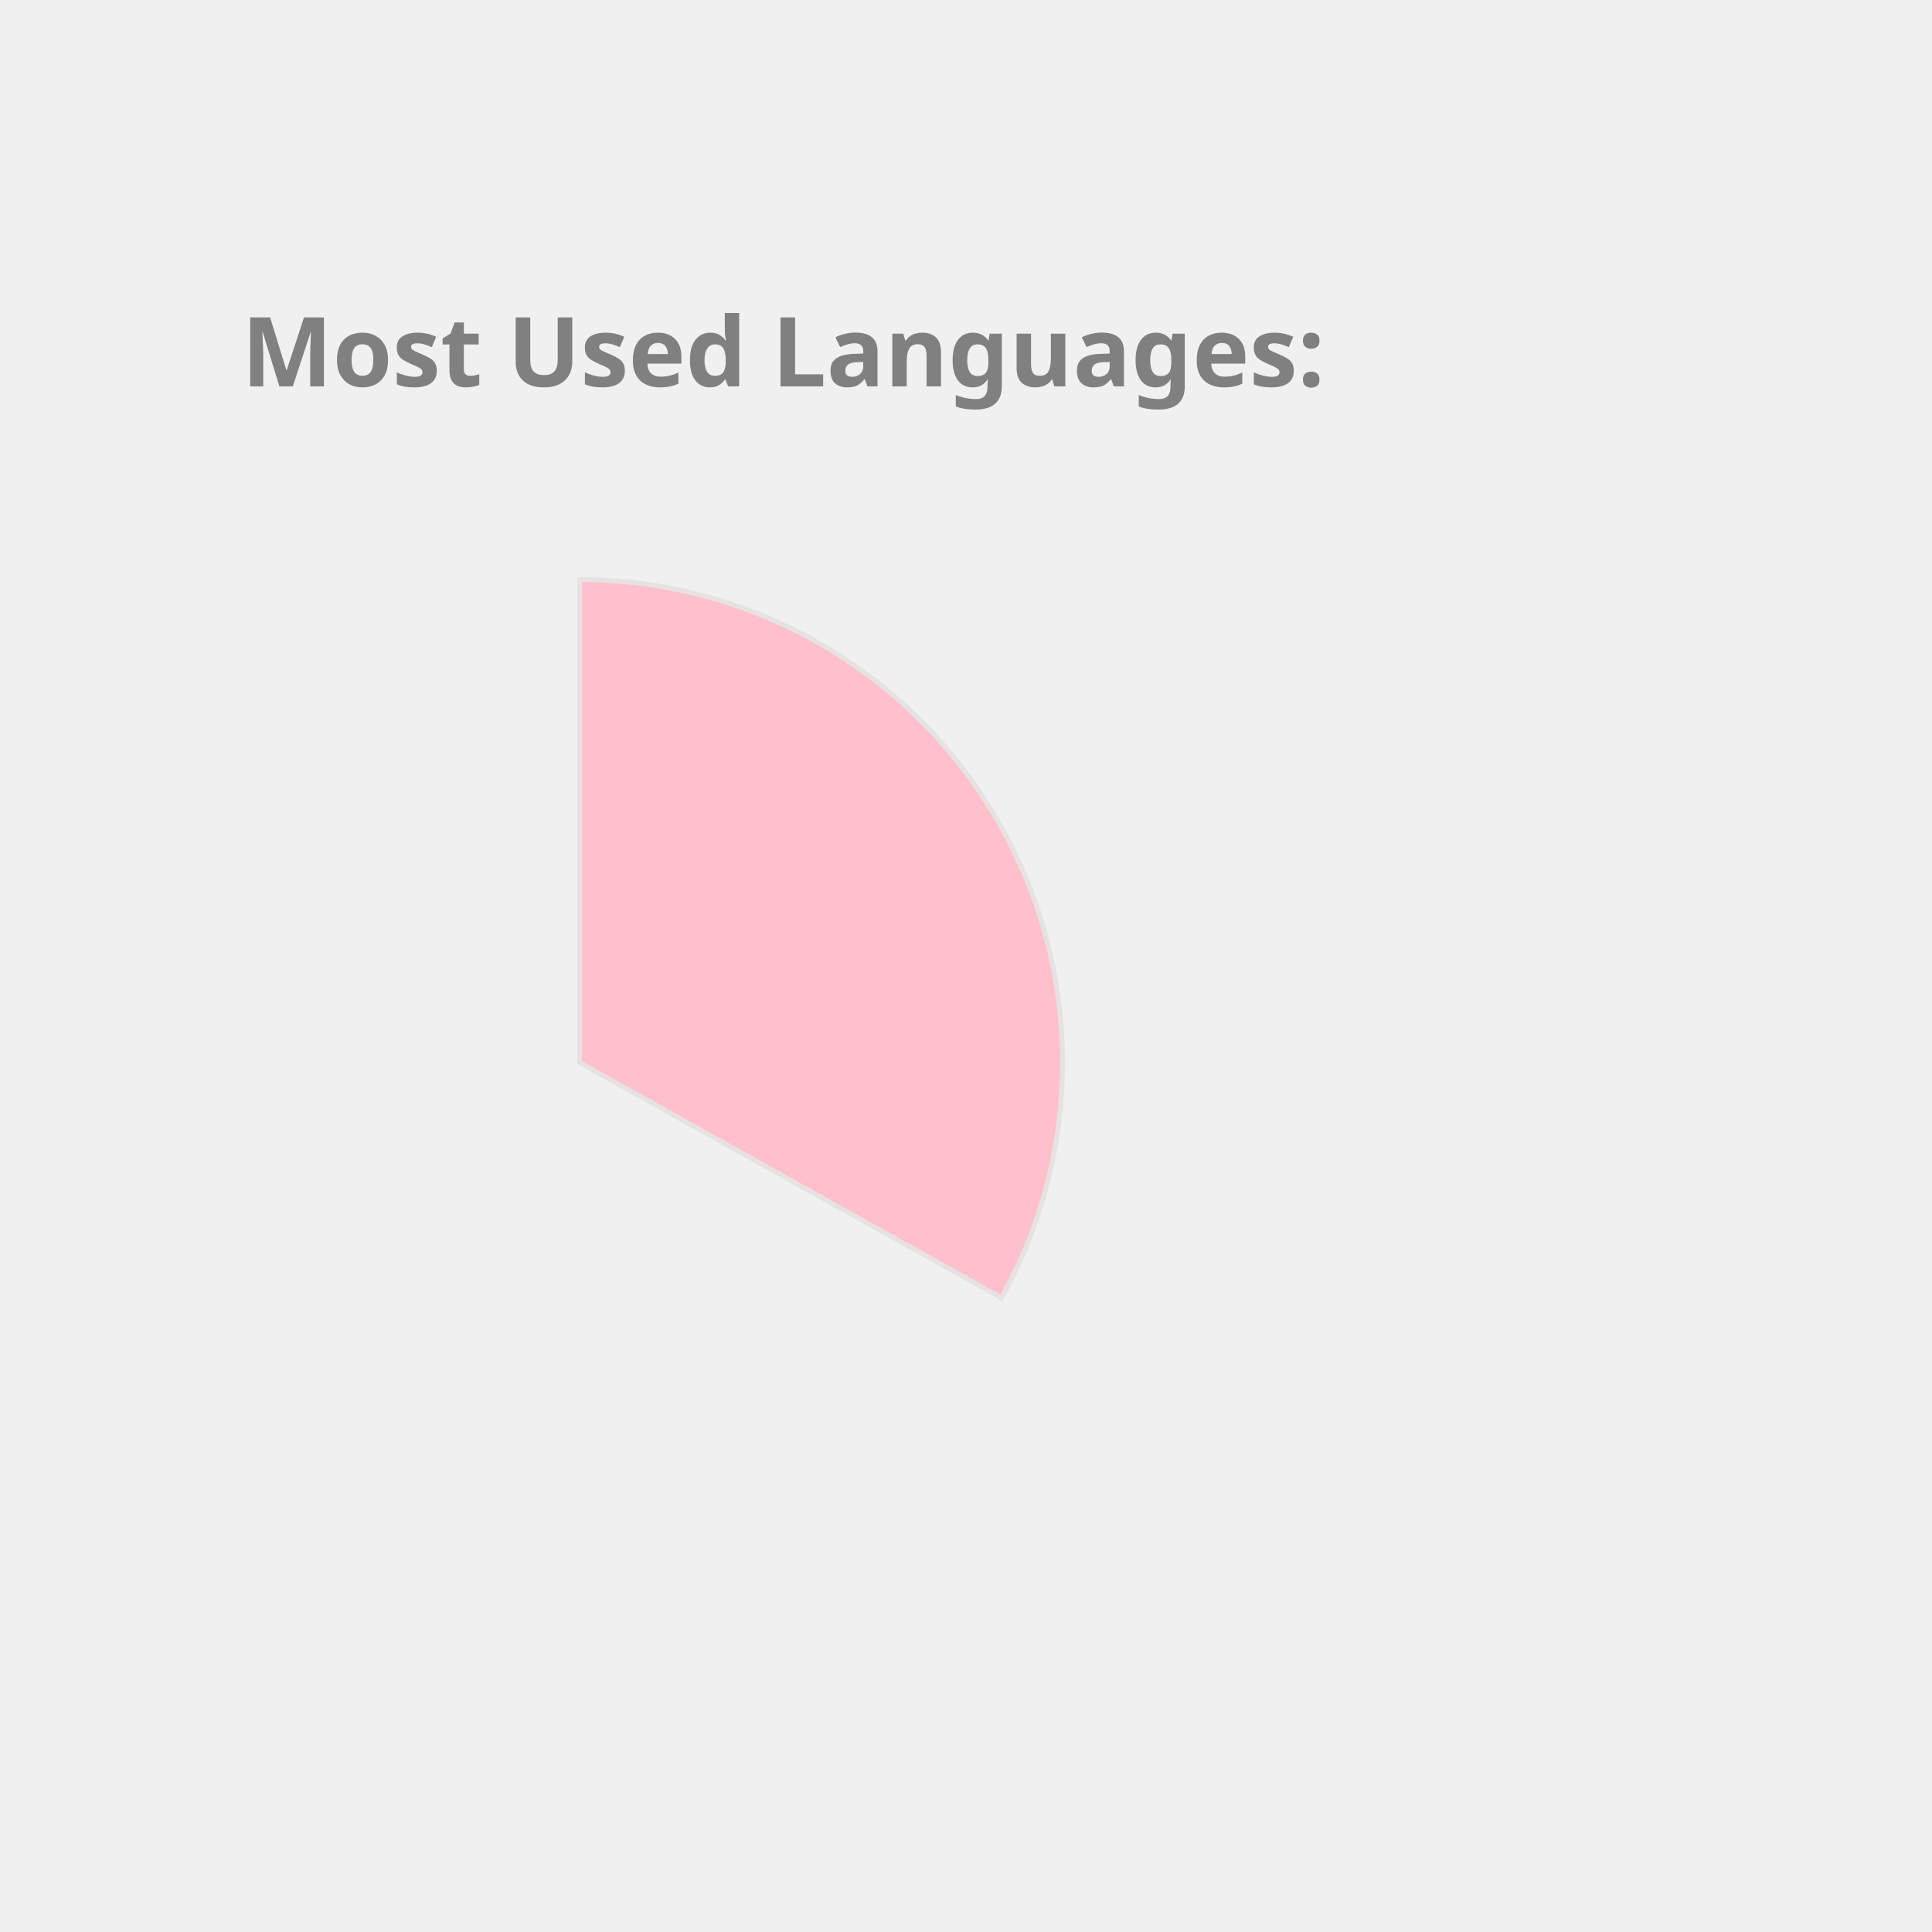
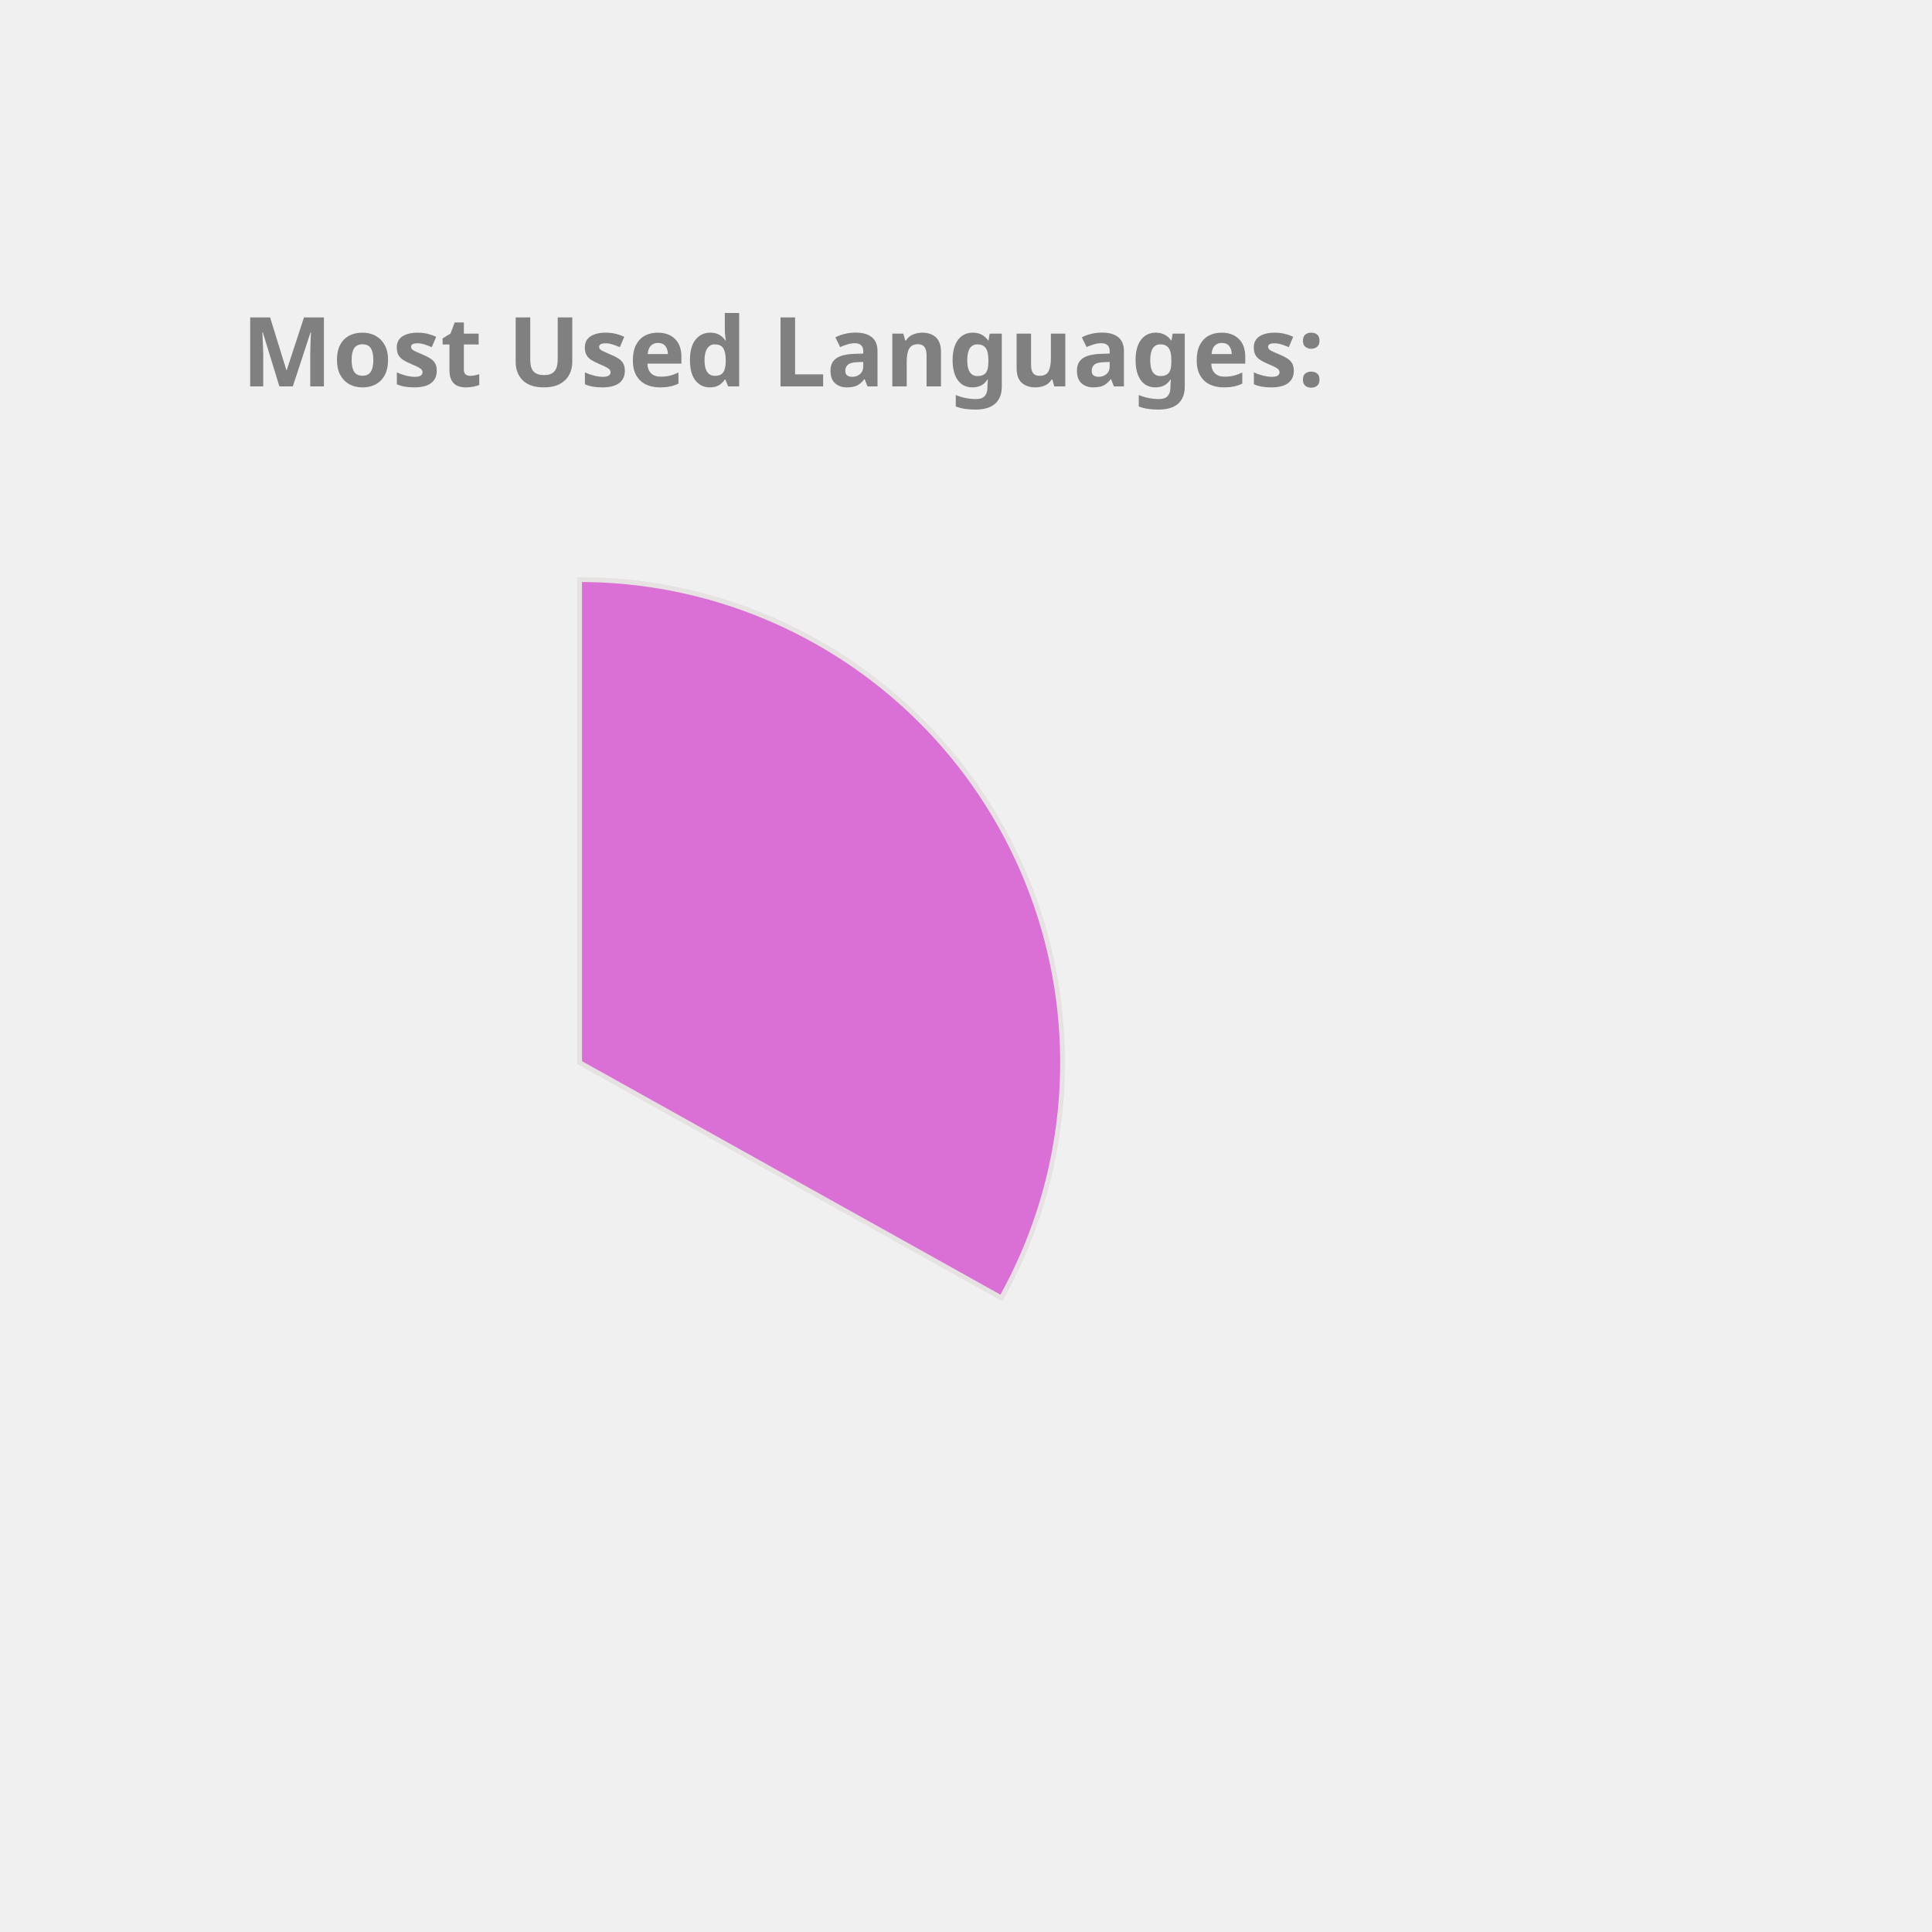
<svg xmlns="http://www.w3.org/2000/svg" height="350px" width="350px" viewBox="0 0 400 400">
  <style> 
        .label {
                font: bold 20px sans-serif;
                color: #404040;
                -webkit-text-stroke: 1px white;
        }

        path {
                stroke: #E6E2E1;
                stroke-width: 1px;
                transform: translate(60px, 100px);
        }

        .path_1 {
                animation: fadeIn 5s linear forwards;
        }

        .path_2 {
                transform: scale(0);
                animation: fadeIn 5s linear forwards 5s;
        }


        
        .path_3 {
                transform: scale(0);
                animation: fadeIn 5s linear forwards 10s;
        }


        .path_4 {
                transform: scale(0);
                animation: fadeIn 5s linear forwards 15s;
        }

        .path_5 {
                transform: scale(0);
                animation: fadeIn 5s linear forwards 20s;
        }

        .path_6 {
                transform: scale(0);
                animation: fadeIn 5s linear forwards 25s;
        }

        .path_7 {
                transform: scale(0);
                animation: fadeIn 5s linear forwards 30s;
        }

        .path_8 {
                transform: scale(0);
                animation: fadeIn 5s linear forwards 35s;
        }

        .path_9 {
                transform: scale(0);
                animation: fadeIn 5s linear forwards 40s;
        }

        .path_10 {
                transform: scale(0);
                animation: fadeIn 5s linear forwards 45s;
        }

        @keyframes fadeIn {
                0% {                        
                        transform: translate(250px, 300px) rotate(0deg) scale(0);
                        
                }
                50% {
                        transform: translate(150px, 220px) rotate(180deg) scale(0.5);
                        
                }
                
                100% {
                        transform: translate(60px, 120px) rotate(360deg) scale(1);
                        
                }
        }
        .txt_1 {
                opacity: 0;
                animation: txtShow 5s linear forwards 0s;
        }

        .txt_2 {
                opacity: 0;
                animation: txtShow 5s linear forwards 5s;
        }

        .txt_3 {
                opacity: 0;
                animation: txtShow 5s linear forwards 10s;
        }

        .txt_4 {
                opacity: 0;
                animation: txtShow 5s linear forwards 15s;
        }

        .txt_5 {
                opacity: 0;
                animation: txtShow 5s linear forwards 20s;
        }

        .txt_6 {
                opacity: 0;
                animation: txtShow 5s linear forwards 25s;
        }

        .txt_7 {
                opacity: 0;
                animation: txtShow 5s linear forwards 30s;
        }

        .txt_8 {
                opacity: 0;
                animation: txtShow 5s linear forwards 35s;
        }

        .txt_9 {
                opacity: 0;
                animation: txtShow 5s linear forwards 40s;
        }

        .txt_10 {
                opacity: 0;
                animation: txtShow 5s linear forwards 45s;
        }

        @keyframes txtShow {
                0% {                        
                        opacity: 0;
                        transform: translate(0px, 0px) scale(0);
                }
                100% {
                        opacity: 1;
                        transform: translate(0px, 0px) scale(1);
                        
                }
        }
</style>
-   <path class="path_1" d="M 60,120 L 60,20 A 100,100 0 0 1 147.326,168.725 Z" fill="Pink" stroke="#fff" stroke-width="2" />
-   <text class="txt_1" x="260" y="150" fill="Pink" stroke="Pink" stroke-width="1">Java</text>
-   <path class="path_2" d="M 60,120 L 147.326,168.725 A 100,100 0 0 1 -17.051,183.742 Z" fill="Coral" stroke="#fff" stroke-width="2" />
-   <text class="txt_2" x="260" y="170" fill="Coral" stroke="Coral" stroke-width="1">TypeScript</text>
-   <path class="path_3" d="M 60,120 L -17.051,183.742 A 100,100 0 0 1 -26.392,69.638 Z" fill="Tomato" stroke="#fff" stroke-width="2" />
-   <text class="txt_3" x="260" y="190" fill="Tomato" stroke="Tomato" stroke-width="1">JavaScript</text>
-   <path class="path_4" d="M 60,120 L -26.392,69.638 A 100,100 0 0 1 -7.995,46.674 Z" fill="MediumTurquoise" stroke="#fff" stroke-width="2" />
-   <text class="txt_4" x="260" y="210" fill="MediumTurquoise" stroke="MediumTurquoise" stroke-width="1">HTML</text>
-   <path class="path_5" d="M 60,120 L -7.995,46.674 A 100,100 0 0 1 12.93,31.771 Z" fill="Chocolate" stroke="#fff" stroke-width="2" />
-   <text class="txt_5" x="260" y="230" fill="Chocolate" stroke="Chocolate" stroke-width="1">CSS</text>
-   <path class="path_6" d="M 60,120 L 12.93,31.771 A 100,100 0 0 1 34.523,23.3 Z" fill="Orange" stroke="#fff" stroke-width="2" />
-   <text class="txt_6" x="260" y="250" fill="Orange" stroke="Orange" stroke-width="1">Sass</text>
-   <path class="path_7" d="M 60,120 L 34.523,23.3 A 100,100 0 0 1 43.117,21.436 Z" fill="SteelBlue" stroke="#fff" stroke-width="2" />
-   <text class="txt_7" x="260" y="270" fill="SteelBlue" stroke="SteelBlue" stroke-width="1">Python</text>
-   <path class="path_8" d="M 60,120 L 43.117,21.436 A 100,100 0 0 1 51.215,20.387 Z" fill="DodgerBlue" stroke="#fff" stroke-width="2" />
-   <text class="txt_8" x="260" y="290" fill="DodgerBlue" stroke="DodgerBlue" stroke-width="1">Batchfile</text>
-   <path class="path_9" d="M 60,120 L 51.215,20.387 A 100,100 0 0 1 54.976,20.126 Z" fill="CornflowerBlue" stroke="#fff" stroke-width="2" />
-   <text class="txt_9" x="260" y="310" fill="CornflowerBlue" stroke="CornflowerBlue" stroke-width="1">Mustache</text>
-   <path class="path_10" d="M 60,120 L 54.976,20.126 A 100,100 0 0 1 58.743,20.008 Z" fill="RosyBrown" stroke="#fff" stroke-width="2" />
-   <text class="txt_10" x="260" y="330" fill="RosyBrown" stroke="RosyBrown" stroke-width="1">SCSS</text>
+   <path class="path_1" d="M 60,120 L 60,20 A 100,100 0 0 1 147.326,168.725 Z" fill="Orchid" stroke="#fff" stroke-width="2" />
+   <text class="txt_1" x="260" y="150" fill="Orchid" stroke="Orchid" stroke-width="1">Java</text>
+   <path class="path_2" d="M 60,120 L 147.326,168.725 A 100,100 0 0 1 -17.051,183.742 Z" fill="DodgerBlue" stroke="#fff" stroke-width="2" />
+   <text class="txt_2" x="260" y="170" fill="DodgerBlue" stroke="DodgerBlue" stroke-width="1">TypeScript</text>
+   <path class="path_3" d="M 60,120 L -17.051,183.742 A 100,100 0 0 1 -26.392,69.638 Z" fill="RosyBrown" stroke="#fff" stroke-width="2" />
+   <text class="txt_3" x="260" y="190" fill="RosyBrown" stroke="RosyBrown" stroke-width="1">JavaScript</text>
+   <path class="path_4" d="M 60,120 L -26.392,69.638 A 100,100 0 0 1 -7.995,46.674 Z" fill="Orange" stroke="#fff" stroke-width="2" />
+   <text class="txt_4" x="260" y="210" fill="Orange" stroke="Orange" stroke-width="1">HTML</text>
+   <path class="path_5" d="M 60,120 L -7.995,46.674 A 100,100 0 0 1 12.93,31.771 Z" fill="Tan" stroke="#fff" stroke-width="2" />
+   <text class="txt_5" x="260" y="230" fill="Tan" stroke="Tan" stroke-width="1">CSS</text>
+   <path class="path_6" d="M 60,120 L 12.93,31.771 A 100,100 0 0 1 34.523,23.3 Z" fill="RoyalBlue" stroke="#fff" stroke-width="2" />
+   <text class="txt_6" x="260" y="250" fill="RoyalBlue" stroke="RoyalBlue" stroke-width="1">Sass</text>
+   <path class="path_7" d="M 60,120 L 34.523,23.3 A 100,100 0 0 1 43.117,21.436 Z" fill="Gold" stroke="#fff" stroke-width="2" />
+   <text class="txt_7" x="260" y="270" fill="Gold" stroke="Gold" stroke-width="1">Python</text>
+   <path class="path_8" d="M 60,120 L 43.117,21.436 A 100,100 0 0 1 51.215,20.387 Z" fill="Pink" stroke="#fff" stroke-width="2" />
+   <text class="txt_8" x="260" y="290" fill="Pink" stroke="Pink" stroke-width="1">Batchfile</text>
+   <path class="path_9" d="M 60,120 L 51.215,20.387 A 100,100 0 0 1 54.976,20.126 Z" fill="MediumSlateBlue" stroke="#fff" stroke-width="2" />
+   <text class="txt_9" x="260" y="310" fill="MediumSlateBlue" stroke="MediumSlateBlue" stroke-width="1">Mustache</text>
+   <path class="path_10" d="M 60,120 L 54.976,20.126 A 100,100 0 0 1 58.743,20.008 Z" fill="Crimson" stroke="#fff" stroke-width="2" />
+   <text class="txt_10" x="260" y="330" fill="Crimson" stroke="Crimson" stroke-width="1">SCSS</text>
  <g class="label">
    <text x="50" y="80" fill="grey">Most Used Languages:</text>
  </g>
</svg>
